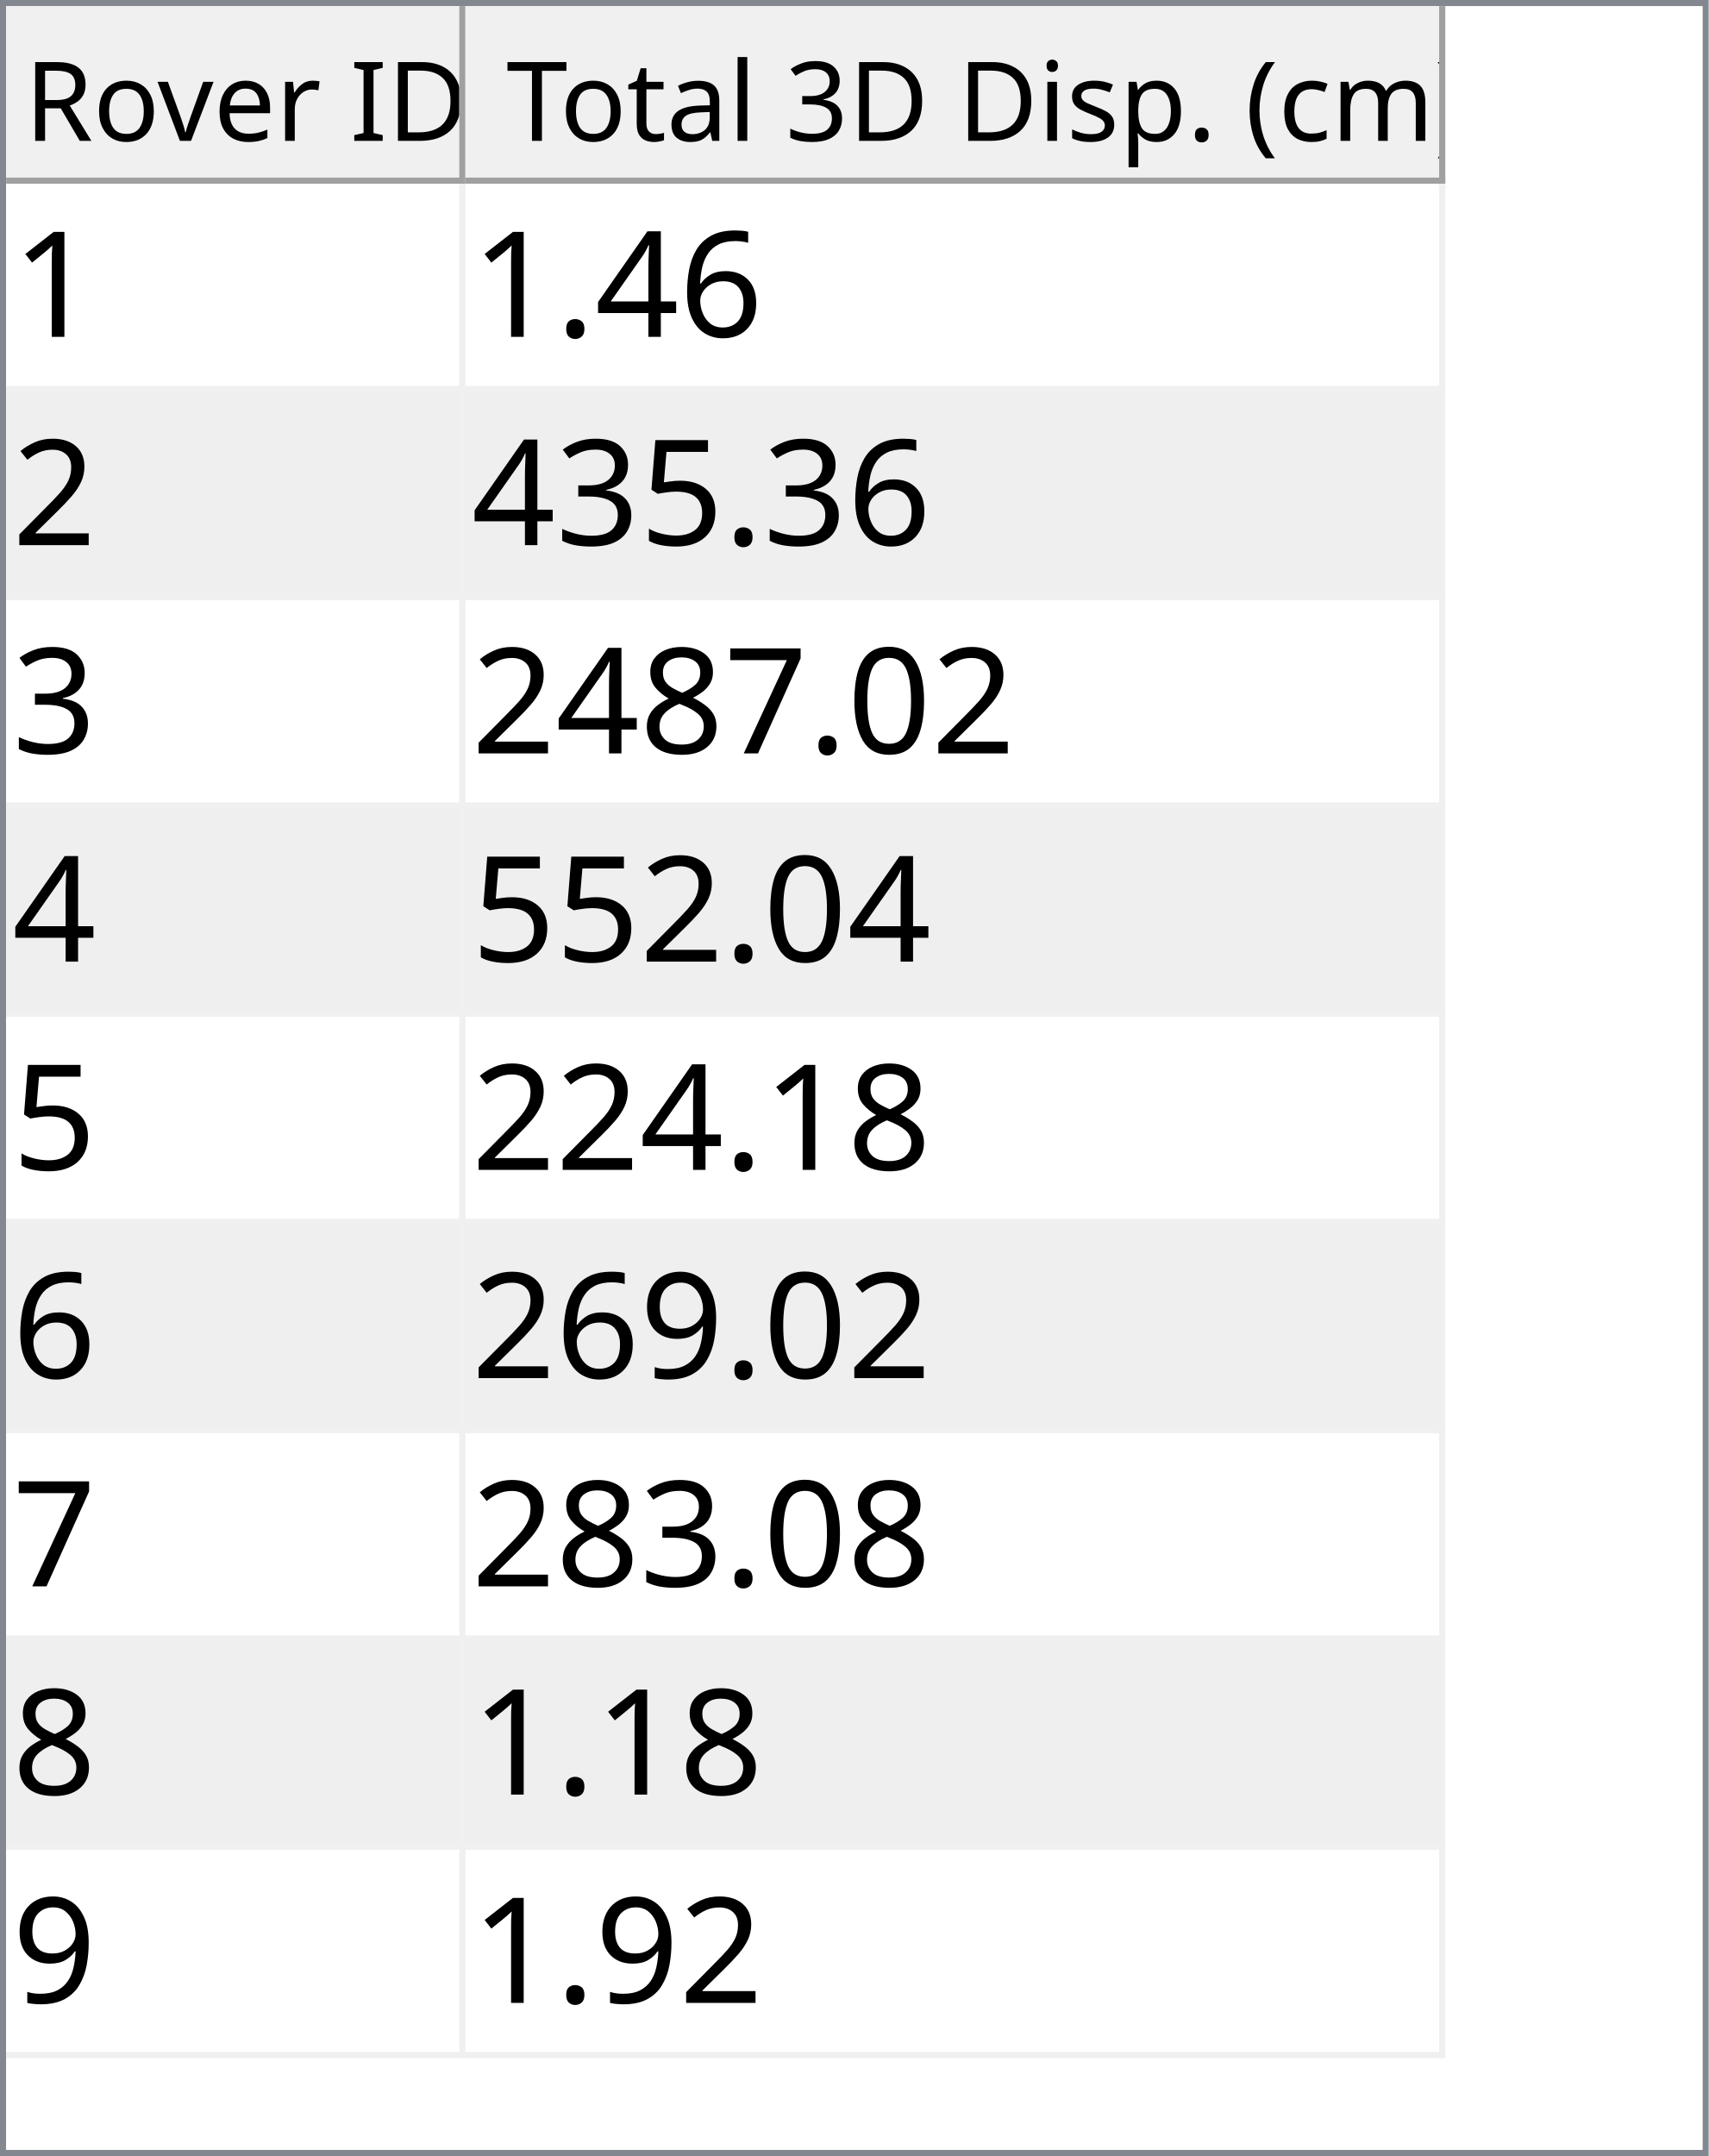
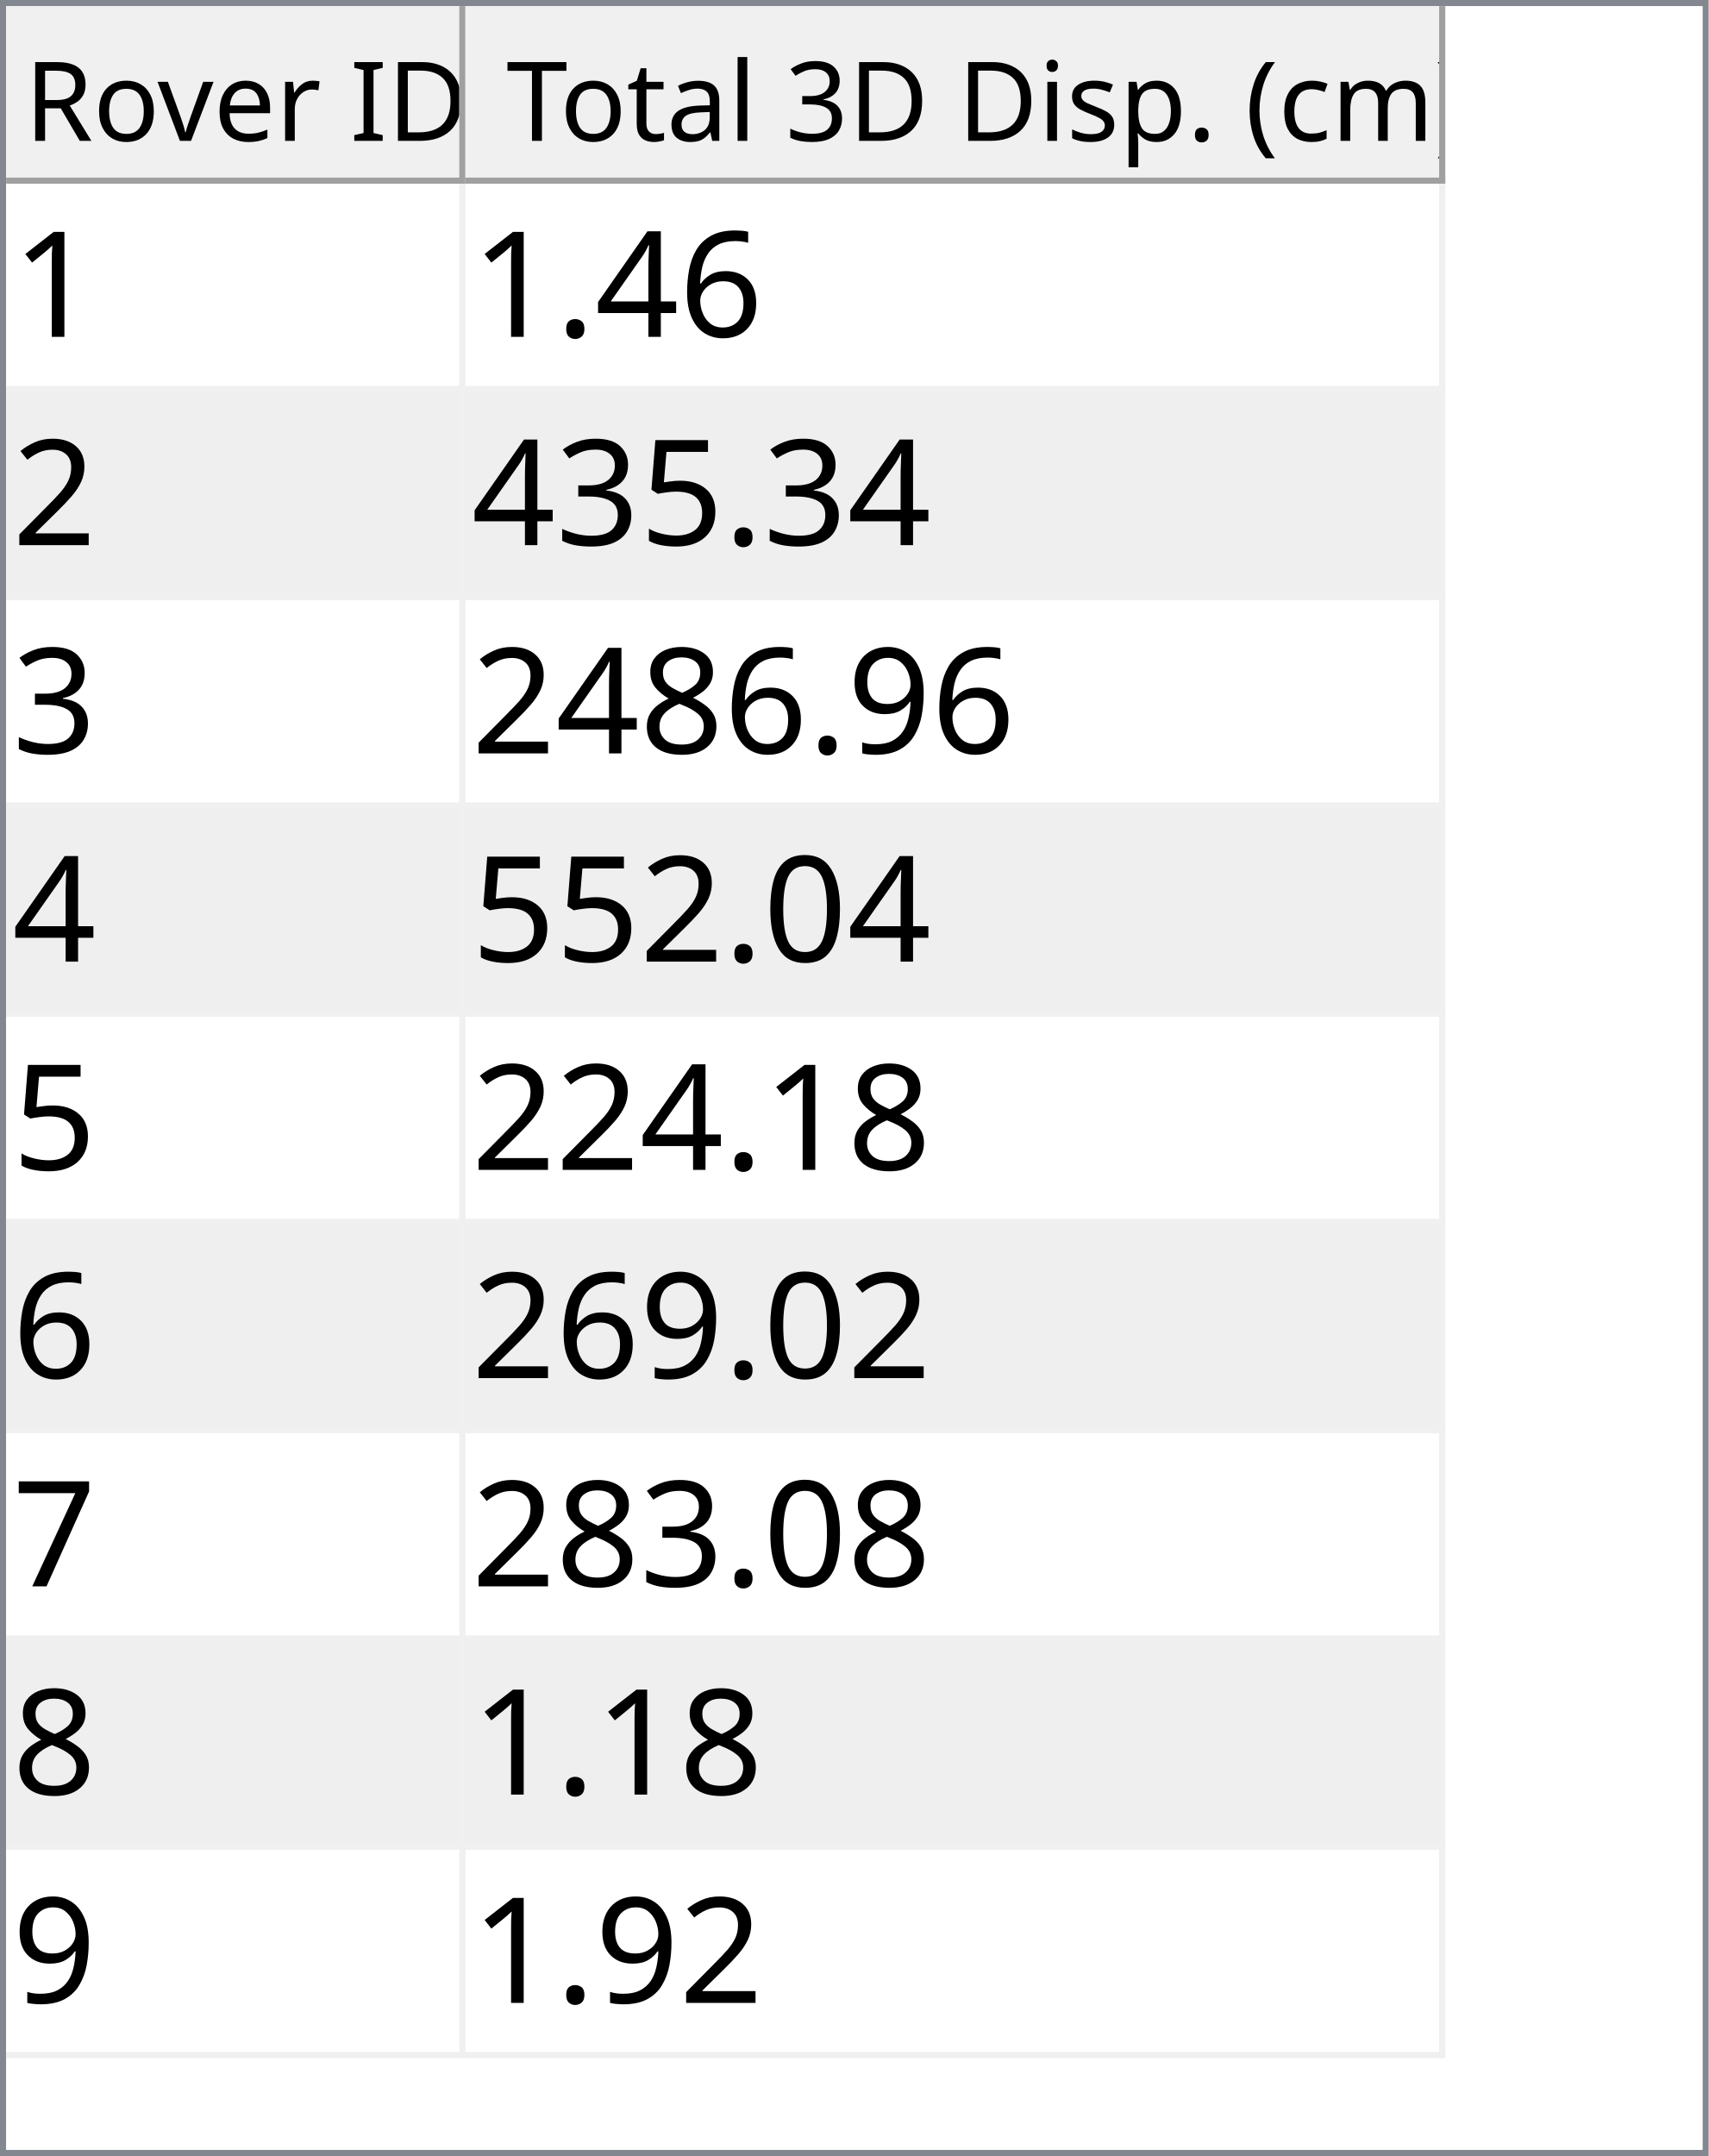
<svg xmlns="http://www.w3.org/2000/svg" style="fill-opacity:1; color-rendering:auto; color-interpolation:auto; text-rendering:auto; stroke:black; stroke-linecap:square; stroke-miterlimit:10; shape-rendering:auto; stroke-opacity:1; fill:black; stroke-dasharray:none; font-weight:normal; stroke-width:1; font-family:'Dialog'; font-style:normal; stroke-linejoin:miter; font-size:12px; stroke-dashoffset:0; image-rendering:auto;" width="279" height="352">
  <defs id="genericDefs" />
  <g>
    <defs id="defs1">
      <clipPath clipPathUnits="userSpaceOnUse" id="clipPath1">
        <path d="M0 0 L279 0 L279 352 L0 352 L0 0 Z" />
      </clipPath>
      <clipPath clipPathUnits="userSpaceOnUse" id="clipPath2">
        <path d="M0 0 L0 352 L279 352 L279 0 Z" />
      </clipPath>
      <clipPath clipPathUnits="userSpaceOnUse" id="clipPath3">
        <path d="M0 0 L0 29 L277 29 L277 0 Z" />
      </clipPath>
      <clipPath clipPathUnits="userSpaceOnUse" id="clipPath4">
        <path d="M0 0 L0 29 L75 29 L75 0 Z" />
      </clipPath>
      <clipPath clipPathUnits="userSpaceOnUse" id="clipPath5">
        <path d="M1 1 L1 28 L74 28 L74 1 Z" />
      </clipPath>
      <clipPath clipPathUnits="userSpaceOnUse" id="clipPath6">
        <path d="M0 0 L0 27 L73 27 L73 0 Z" />
      </clipPath>
      <clipPath clipPathUnits="userSpaceOnUse" id="clipPath7">
        <path d="M-0.5 -0.5 L-0.5 28.5 L74.5 28.5 L74.5 -0.5 Z" />
      </clipPath>
      <clipPath clipPathUnits="userSpaceOnUse" id="clipPath8">
        <path d="M0 0 L0 29 L160 29 L160 0 Z" />
      </clipPath>
      <clipPath clipPathUnits="userSpaceOnUse" id="clipPath9">
        <path d="M1 1 L1 28 L159 28 L159 1 Z" />
      </clipPath>
      <clipPath clipPathUnits="userSpaceOnUse" id="clipPath10">
        <path d="M0 0 L0 27 L158 27 L158 0 Z" />
      </clipPath>
      <clipPath clipPathUnits="userSpaceOnUse" id="clipPath11">
        <path d="M-0.5 -0.5 L-0.5 28.5 L159.5 28.5 L159.5 -0.5 Z" />
      </clipPath>
      <clipPath clipPathUnits="userSpaceOnUse" id="clipPath12">
        <path d="M0 0 L0 321 L277 321 L277 0 Z" />
      </clipPath>
      <clipPath clipPathUnits="userSpaceOnUse" id="clipPath13">
        <path d="M0 0 L0 306 L235 306 L235 0 Z" />
      </clipPath>
      <clipPath clipPathUnits="userSpaceOnUse" id="clipPath14">
        <path d="M-0.5 -0.5 L-0.5 305.5 L234.5 305.5 L234.5 -0.5 Z" />
      </clipPath>
      <clipPath clipPathUnits="userSpaceOnUse" id="clipPath15">
        <path d="M0 0 L0 33 L74 33 L74 0 Z" />
      </clipPath>
      <clipPath clipPathUnits="userSpaceOnUse" id="clipPath16">
        <path d="M0 0 L0 33 L159 33 L159 0 Z" />
      </clipPath>
      <font horiz-adv-x="64.551" id="font1">
        <font-face ascent="107.91" descent="25.098" units-per-em="100" style="font-style:normal; font-family:Segoe UI; font-weight:normal;" />
        <missing-glyph horiz-adv-x="64.551" d="M8.109 0 L8.109 68.266 L56.453 68.266 L56.453 0 L8.109 0 ZM15.328 7.234 L49.219 7.234 L49.219 61.031 L15.328 61.031 L15.328 7.234 Z" />
        <glyph unicode="D" horiz-adv-x="70.117" d="M9.188 0 L9.188 70.016 L28.516 70.016 Q65.531 70.016 65.531 35.891 Q65.531 19.672 55.25 9.836 Q44.969 0 27.734 0 L9.188 0 ZM17.391 62.594 L17.391 7.422 L27.828 7.422 Q41.609 7.422 49.273 14.797 Q56.938 22.172 56.938 35.688 Q56.938 62.594 28.328 62.594 L17.391 62.594 Z" />
        <glyph unicode="I" horiz-adv-x="26.611" d="M17.391 0 L9.188 0 L9.188 70.016 L17.391 70.016 L17.391 0 Z" />
        <glyph unicode=" " horiz-adv-x="27.393" d="" />
        <glyph unicode="r" horiz-adv-x="34.766" d="M34.188 41.891 Q32.078 43.5 28.125 43.5 Q23 43.5 19.555 38.672 Q16.109 33.844 16.109 25.484 L16.109 0 L8.109 0 L8.109 50 L16.109 50 L16.109 39.703 L16.312 39.703 Q18.016 44.969 21.531 47.922 Q25.047 50.875 29.391 50.875 Q32.516 50.875 34.188 50.203 L34.188 41.891 Z" />
        <glyph unicode="e" horiz-adv-x="52.295" d="M48.297 23 L12.984 23 Q13.188 14.656 17.484 10.109 Q21.781 5.562 29.297 5.562 Q37.75 5.562 44.828 11.141 L44.828 3.609 Q38.234 -1.172 27.391 -1.172 Q16.797 -1.172 10.742 5.641 Q4.688 12.453 4.688 24.812 Q4.688 36.469 11.305 43.82 Q17.922 51.172 27.734 51.172 Q37.547 51.172 42.922 44.828 Q48.297 38.484 48.297 27.203 L48.297 23 ZM40.094 29.781 Q40.047 36.719 36.75 40.578 Q33.453 44.438 27.594 44.438 Q21.922 44.438 17.969 40.383 Q14.016 36.328 13.094 29.781 L40.094 29.781 Z" />
        <glyph unicode="v" horiz-adv-x="47.9" d="M47.406 50 L27.484 0 L19.625 0 L0.688 50 L9.469 50 L22.172 13.672 Q23.578 9.672 23.922 6.688 L24.125 6.688 Q24.609 10.453 25.688 13.484 L38.969 50 L47.406 50 Z" />
        <glyph unicode="o" horiz-adv-x="58.594" d="M29 -1.172 Q17.922 -1.172 11.305 5.836 Q4.688 12.844 4.688 24.422 Q4.688 37.016 11.57 44.094 Q18.453 51.172 30.172 51.172 Q41.359 51.172 47.633 44.289 Q53.906 37.406 53.906 25.203 Q53.906 13.234 47.141 6.031 Q40.375 -1.172 29 -1.172 ZM29.594 44.438 Q21.875 44.438 17.383 39.188 Q12.891 33.938 12.891 24.703 Q12.891 15.828 17.43 10.695 Q21.969 5.562 29.594 5.562 Q37.359 5.562 41.531 10.594 Q45.703 15.625 45.703 24.906 Q45.703 34.281 41.531 39.359 Q37.359 44.438 29.594 44.438 Z" />
        <glyph unicode="R" horiz-adv-x="59.814" d="M59.375 0 L49.609 0 L37.891 19.625 Q36.281 22.359 34.766 24.289 Q33.25 26.219 31.664 27.438 Q30.078 28.656 28.25 29.219 Q26.422 29.781 24.125 29.781 L17.391 29.781 L17.391 0 L9.188 0 L9.188 70.016 L30.078 70.016 Q34.672 70.016 38.555 68.867 Q42.438 67.719 45.289 65.375 Q48.141 63.031 49.758 59.547 Q51.375 56.062 51.375 51.375 Q51.375 47.703 50.273 44.656 Q49.172 41.609 47.148 39.211 Q45.125 36.812 42.266 35.133 Q39.406 33.453 35.844 32.516 L35.844 32.328 Q37.594 31.547 38.891 30.547 Q40.188 29.547 41.359 28.18 Q42.531 26.812 43.68 25.078 Q44.828 23.344 46.234 21.047 L59.375 0 ZM17.391 62.594 L17.391 37.203 L28.516 37.203 Q31.594 37.203 34.203 38.133 Q36.812 39.062 38.719 40.797 Q40.625 42.531 41.703 45.047 Q42.781 47.562 42.781 50.688 Q42.781 56.297 39.141 59.445 Q35.5 62.594 28.609 62.594 L17.391 62.594 Z" />
        <glyph unicode=")" horiz-adv-x="30.176" d="M8.297 -15.922 L1.172 -15.922 Q16.406 2.344 16.406 26.812 Q16.406 51.469 1.078 70.016 L8.297 70.016 Q23.531 52.156 23.531 26.703 Q23.531 1.375 8.297 -15.922 Z" />
        <glyph unicode="m" horiz-adv-x="86.133" d="M79.109 0 L71.094 0 L71.094 28.719 Q71.094 37.016 68.531 40.727 Q65.969 44.438 59.906 44.438 Q54.781 44.438 51.195 39.75 Q47.609 35.062 47.609 28.516 L47.609 0 L39.594 0 L39.594 29.688 Q39.594 44.438 28.219 44.438 Q22.953 44.438 19.531 40.016 Q16.109 35.594 16.109 28.516 L16.109 0 L8.109 0 L8.109 50 L16.109 50 L16.109 42.094 L16.312 42.094 Q21.625 51.172 31.844 51.172 Q36.969 51.172 40.773 48.312 Q44.578 45.453 46 40.828 Q51.562 51.172 62.594 51.172 Q79.109 51.172 79.109 30.812 L79.109 0 Z" />
        <glyph unicode="c" horiz-adv-x="46.191" d="M42.188 2.297 Q36.422 -1.172 28.516 -1.172 Q17.828 -1.172 11.258 5.789 Q4.688 12.75 4.688 23.828 Q4.688 36.188 11.766 43.68 Q18.844 51.172 30.672 51.172 Q37.25 51.172 42.281 48.734 L42.281 40.531 Q36.719 44.438 30.375 44.438 Q22.703 44.438 17.797 38.945 Q12.891 33.453 12.891 24.516 Q12.891 15.719 17.508 10.641 Q22.125 5.562 29.891 5.562 Q36.422 5.562 42.188 9.906 L42.188 2.297 Z" />
        <glyph unicode="(" horiz-adv-x="30.176" d="M29.109 -15.922 L21.969 -15.922 Q6.844 1.375 6.844 26.703 Q6.844 52.156 21.969 70.016 L29.203 70.016 Q13.875 51.469 13.875 26.812 Q13.875 2.344 29.109 -15.922 Z" />
        <glyph unicode="." horiz-adv-x="21.68" d="M10.891 -1.078 Q8.641 -1.078 7.055 0.539 Q5.469 2.156 5.469 4.391 Q5.469 6.641 7.055 8.273 Q8.641 9.906 10.891 9.906 Q13.188 9.906 14.797 8.273 Q16.406 6.641 16.406 4.391 Q16.406 2.156 14.797 0.539 Q13.188 -1.078 10.891 -1.078 Z" />
        <glyph unicode="p" horiz-adv-x="58.789" d="M16.312 7.234 L16.109 7.234 L16.109 -23 L8.109 -23 L8.109 50 L16.109 50 L16.109 41.219 L16.312 41.219 Q22.219 51.172 33.594 51.172 Q43.266 51.172 48.688 44.461 Q54.109 37.75 54.109 26.469 Q54.109 13.922 48 6.375 Q41.891 -1.172 31.297 -1.172 Q21.578 -1.172 16.312 7.234 ZM16.109 27.391 L16.109 20.406 Q16.109 14.203 20.141 9.883 Q24.172 5.562 30.375 5.562 Q37.641 5.562 41.773 11.133 Q45.906 16.703 45.906 26.609 Q45.906 34.969 42.047 39.703 Q38.188 44.438 31.594 44.438 Q24.609 44.438 20.359 39.578 Q16.109 34.719 16.109 27.391 Z" />
        <glyph unicode="s" horiz-adv-x="42.432" d="M5.078 1.812 L5.078 10.406 Q11.625 5.562 19.484 5.562 Q30.031 5.562 30.031 12.594 Q30.031 14.594 29.125 15.992 Q28.219 17.391 26.68 18.461 Q25.141 19.531 23.07 20.383 Q21 21.234 18.609 22.172 Q15.281 23.484 12.766 24.828 Q10.25 26.172 8.57 27.859 Q6.891 29.547 6.031 31.695 Q5.172 33.844 5.172 36.719 Q5.172 40.234 6.789 42.945 Q8.406 45.656 11.086 47.484 Q13.766 49.312 17.211 50.242 Q20.656 51.172 24.312 51.172 Q30.812 51.172 35.938 48.922 L35.938 40.828 Q30.422 44.438 23.25 44.438 Q21 44.438 19.195 43.922 Q17.391 43.406 16.094 42.477 Q14.797 41.547 14.086 40.258 Q13.375 38.969 13.375 37.406 Q13.375 35.453 14.086 34.133 Q14.797 32.812 16.164 31.789 Q17.531 30.766 19.484 29.938 Q21.438 29.109 23.922 28.125 Q27.25 26.859 29.883 25.516 Q32.516 24.172 34.375 22.484 Q36.234 20.797 37.234 18.602 Q38.234 16.406 38.234 13.375 Q38.234 9.672 36.602 6.938 Q34.969 4.203 32.234 2.398 Q29.5 0.594 25.93 -0.289 Q22.359 -1.172 18.453 -1.172 Q10.75 -1.172 5.078 1.812 Z" />
        <glyph unicode="i" horiz-adv-x="24.219" d="M12.203 62.703 Q10.062 62.703 8.547 64.164 Q7.031 65.625 7.031 67.875 Q7.031 70.125 8.547 71.609 Q10.062 73.094 12.203 73.094 Q14.406 73.094 15.945 71.609 Q17.484 70.125 17.484 67.875 Q17.484 65.719 15.945 64.211 Q14.406 62.703 12.203 62.703 ZM16.109 0 L8.109 0 L8.109 50 L16.109 50 L16.109 0 Z" />
        <glyph unicode="3" horiz-adv-x="53.906" d="M46.531 19.828 Q46.531 15.094 44.75 11.211 Q42.969 7.328 39.719 4.57 Q36.469 1.812 31.93 0.297 Q27.391 -1.219 21.922 -1.219 Q11.922 -1.219 6 2.594 L6 11.188 Q13.094 5.609 22.219 5.609 Q25.875 5.609 28.828 6.539 Q31.781 7.469 33.906 9.227 Q36.031 10.984 37.18 13.477 Q38.328 15.969 38.328 19.094 Q38.328 32.812 18.797 32.812 L12.984 32.812 L12.984 39.594 L18.5 39.594 Q35.797 39.594 35.797 52.484 Q35.797 64.406 22.609 64.406 Q15.188 64.406 8.688 59.422 L8.688 67.188 Q15.375 71.188 24.609 71.188 Q29 71.188 32.57 69.969 Q36.141 68.75 38.68 66.555 Q41.219 64.359 42.609 61.281 Q44 58.203 44 54.5 Q44 40.672 30.031 36.719 L30.031 36.531 Q33.594 36.141 36.625 34.797 Q39.656 33.453 41.852 31.305 Q44.047 29.156 45.289 26.25 Q46.531 23.344 46.531 19.828 Z" />
        <glyph unicode="l" horiz-adv-x="24.219" d="M16.109 0 L8.109 0 L8.109 74.031 L16.109 74.031 L16.109 0 Z" />
        <glyph unicode="a" horiz-adv-x="50.879" d="M43.891 0 L35.891 0 L35.891 7.812 L35.688 7.812 Q30.469 -1.172 20.312 -1.172 Q12.844 -1.172 8.617 2.781 Q4.391 6.734 4.391 13.281 Q4.391 27.297 20.906 29.594 L35.891 31.688 Q35.891 44.438 25.594 44.438 Q16.547 44.438 9.281 38.281 L9.281 46.484 Q16.656 51.172 26.266 51.172 Q43.891 51.172 43.891 32.516 L43.891 0 ZM35.891 25.297 L23.828 23.641 Q18.266 22.859 15.43 20.875 Q12.594 18.891 12.594 13.875 Q12.594 10.203 15.211 7.883 Q17.828 5.562 22.172 5.562 Q28.125 5.562 32.008 9.742 Q35.891 13.922 35.891 20.312 L35.891 25.297 Z" />
        <glyph unicode="t" horiz-adv-x="33.887" d="M31.297 0.484 Q28.469 -1.078 23.828 -1.078 Q10.688 -1.078 10.688 13.578 L10.688 43.172 L2.094 43.172 L2.094 50 L10.688 50 L10.688 62.203 L18.703 64.797 L18.703 50 L31.297 50 L31.297 43.172 L18.703 43.172 L18.703 14.984 Q18.703 9.969 20.414 7.82 Q22.125 5.672 26.078 5.672 Q29.109 5.672 31.297 7.328 L31.297 0.484 Z" />
        <glyph unicode="T" horiz-adv-x="52.393" d="M50.594 62.594 L30.375 62.594 L30.375 0 L22.172 0 L22.172 62.594 L2 62.594 L2 70.016 L50.594 70.016 L50.594 62.594 Z" />
      </font>
      <font horiz-adv-x="75.0" id="font2">
        <font-face ascent="100.537" descent="21.973" units-per-em="100" style="font-style:normal; font-family:sans-serif; font-weight:normal;" />
        <missing-glyph horiz-adv-x="75.0" d="M12.5 0 L12.5 62.5 L62.5 62.5 L62.5 0 L12.5 0 ZM14.062 1.562 L60.938 1.562 L60.938 60.938 L14.062 60.938 L14.062 1.562 Z" />
        <glyph unicode="1" horiz-adv-x="55.615" d="M37.25 0 L28.469 0 L28.469 56 Q25.297 52.984 20.141 49.953 Q14.984 46.922 10.891 45.406 L10.891 53.906 Q18.266 57.375 23.781 62.305 Q29.297 67.234 31.594 71.875 L37.25 71.875 L37.25 0 Z" />
        <glyph unicode="6" horiz-adv-x="55.615" d="M49.75 54.047 L41.016 53.375 Q39.844 58.547 37.703 60.891 Q34.125 64.656 28.906 64.656 Q24.703 64.656 21.531 62.312 Q17.391 59.281 14.992 53.469 Q12.594 47.656 12.5 36.922 Q15.672 41.75 20.266 44.094 Q24.859 46.438 29.891 46.438 Q38.672 46.438 44.852 39.969 Q51.031 33.5 51.031 23.25 Q51.031 16.5 48.125 10.719 Q45.219 4.938 40.141 1.859 Q35.062 -1.219 28.609 -1.219 Q17.625 -1.219 10.695 6.859 Q3.766 14.938 3.766 33.5 Q3.766 54.25 11.422 63.672 Q18.109 71.875 29.438 71.875 Q37.891 71.875 43.289 67.141 Q48.688 62.406 49.75 54.047 ZM13.875 23.188 Q13.875 18.656 15.797 14.508 Q17.719 10.359 21.188 8.18 Q24.656 6 28.469 6 Q34.031 6 38.039 10.492 Q42.047 14.984 42.047 22.703 Q42.047 30.125 38.086 34.398 Q34.125 38.672 28.125 38.672 Q22.172 38.672 18.023 34.398 Q13.875 30.125 13.875 23.188 Z" />
        <glyph unicode="4" horiz-adv-x="55.615" d="M32.328 0 L32.328 17.141 L1.266 17.141 L1.266 25.203 L33.938 71.578 L41.109 71.578 L41.109 25.203 L50.781 25.203 L50.781 17.141 L41.109 17.141 L41.109 0 L32.328 0 ZM32.328 25.203 L32.328 57.469 L9.906 25.203 L32.328 25.203 Z" />
        <glyph unicode="." horiz-adv-x="27.783" d="M9.078 0 L9.078 10.016 L19.094 10.016 L19.094 0 L9.078 0 Z" />
        <glyph unicode="2" horiz-adv-x="55.615" d="M50.344 8.453 L50.344 0 L3.031 0 Q2.938 3.172 4.047 6.109 Q5.859 10.938 9.836 15.625 Q13.812 20.312 21.344 26.469 Q33.016 36.031 37.117 41.625 Q41.219 47.219 41.219 52.203 Q41.219 57.422 37.477 61.008 Q33.734 64.594 27.734 64.594 Q21.391 64.594 17.578 60.789 Q13.766 56.984 13.719 50.25 L4.688 51.172 Q5.609 61.281 11.664 66.578 Q17.719 71.875 27.938 71.875 Q38.234 71.875 44.242 66.164 Q50.25 60.453 50.25 52 Q50.25 47.703 48.492 43.555 Q46.734 39.406 42.656 34.812 Q38.578 30.219 29.109 22.219 Q21.188 15.578 18.945 13.211 Q16.703 10.844 15.234 8.453 L50.344 8.453 Z" />
        <glyph unicode="5" horiz-adv-x="55.615" d="M4.156 18.75 L13.375 19.531 Q14.406 12.797 18.141 9.398 Q21.875 6 27.156 6 Q33.5 6 37.891 10.789 Q42.281 15.578 42.281 23.484 Q42.281 31 38.062 35.352 Q33.844 39.703 27 39.703 Q22.75 39.703 19.336 37.773 Q15.922 35.844 13.969 32.766 L5.719 33.844 L12.641 70.609 L48.25 70.609 L48.25 62.203 L19.672 62.203 L15.828 42.969 Q22.266 47.469 29.344 47.469 Q38.719 47.469 45.164 40.969 Q51.609 34.469 51.609 24.266 Q51.609 14.547 45.953 7.469 Q39.062 -1.219 27.156 -1.219 Q17.391 -1.219 11.211 4.25 Q5.031 9.719 4.156 18.75 Z" />
        <glyph unicode="3" horiz-adv-x="55.615" d="M4.203 18.891 L12.984 20.062 Q14.5 12.594 18.141 9.297 Q21.781 6 27 6 Q33.203 6 37.477 10.297 Q41.75 14.594 41.75 20.953 Q41.75 27 37.797 30.93 Q33.844 34.859 27.734 34.859 Q25.25 34.859 21.531 33.891 L22.516 41.609 Q23.391 41.5 23.922 41.5 Q29.547 41.5 34.039 44.43 Q38.531 47.359 38.531 53.469 Q38.531 58.297 35.258 61.477 Q31.984 64.656 26.812 64.656 Q21.688 64.656 18.266 61.43 Q14.844 58.203 13.875 51.766 L5.078 53.328 Q6.688 62.156 12.398 67.016 Q18.109 71.875 26.609 71.875 Q32.469 71.875 37.398 69.359 Q42.328 66.844 44.945 62.5 Q47.562 58.156 47.562 53.266 Q47.562 48.641 45.07 44.828 Q42.578 41.016 37.703 38.766 Q44.047 37.312 47.562 32.695 Q51.078 28.078 51.078 21.141 Q51.078 11.766 44.242 5.25 Q37.406 -1.266 26.953 -1.266 Q17.531 -1.266 11.305 4.352 Q5.078 9.969 4.203 18.891 Z" />
+         <glyph unicode="9" horiz-adv-x="55.615" d="M5.469 16.547 L13.922 17.328 Q14.984 11.375 18.016 8.688 Q21.047 6 25.781 6 Q29.828 6 32.883 7.859 Q35.938 9.719 37.891 12.82 Q39.844 15.922 41.164 21.195 Q42.484 26.469 42.484 31.938 Q42.484 32.516 42.438 33.688 Q39.797 29.5 35.234 26.883 Q30.672 24.266 25.344 24.266 Q16.453 24.266 10.305 30.711 Q4.156 37.156 4.156 47.703 Q4.156 58.594 10.578 65.234 Q17 71.875 26.656 71.875 Q33.641 71.875 39.43 68.117 Q45.219 64.359 48.219 57.398 Q51.219 50.438 51.219 37.25 Q51.219 23.531 48.242 15.406 Q45.266 7.281 39.383 3.031 Q33.5 -1.219 25.594 -1.219 Q17.188 -1.219 11.867 3.445 Q6.547 8.109 5.469 16.547 ZM41.453 48.141 Q41.453 55.719 37.43 60.156 Q33.406 64.594 27.734 64.594 Q21.875 64.594 17.531 59.812 Q13.188 55.031 13.188 47.406 Q13.188 40.578 17.312 36.305 Q21.438 32.031 27.484 32.031 Q33.594 32.031 37.523 36.305 Q41.453 40.578 41.453 48.141 Z" />
+         <glyph unicode="8" horiz-adv-x="55.615" d="M17.672 38.812 Q12.203 40.828 9.57 44.539 Q6.938 48.25 6.938 53.422 Q6.938 61.234 12.555 66.555 Q18.172 71.875 27.484 71.875 Q36.859 71.875 42.578 66.43 Q48.297 60.984 48.297 53.172 Q48.297 48.188 45.68 44.508 Q43.062 40.828 37.75 38.812 Q44.344 36.672 47.781 31.883 Q51.219 27.094 51.219 20.453 Q51.219 11.281 44.727 5.031 Q38.234 -1.219 27.641 -1.219 Q17.047 -1.219 10.547 5.055 Q4.047 11.328 4.047 20.703 Q4.047 27.688 7.594 32.398 Q11.141 37.109 17.672 38.812 ZM15.922 53.719 Q15.922 48.641 19.195 45.414 Q22.469 42.188 27.688 42.188 Q32.766 42.188 36.016 45.383 Q39.266 48.578 39.266 53.219 Q39.266 58.062 35.914 61.359 Q32.562 64.656 27.594 64.656 Q22.562 64.656 19.242 61.43 Q15.922 58.203 15.922 53.719 ZM13.094 20.656 Q13.094 16.891 14.875 13.375 Q16.656 9.859 20.172 7.93 Q23.688 6 27.734 6 Q34.031 6 38.133 10.055 Q42.234 14.109 42.234 20.359 Q42.234 26.703 38.016 30.859 Q33.797 35.016 27.438 35.016 Q21.234 35.016 17.164 30.914 Q13.094 26.812 13.094 20.656 Z" />
        <glyph unicode="0" horiz-adv-x="55.615" d="M4.156 35.297 Q4.156 48 6.766 55.742 Q9.375 63.484 14.523 67.68 Q19.672 71.875 27.484 71.875 Q33.25 71.875 37.594 69.555 Q41.938 67.234 44.773 62.867 Q47.609 58.5 49.219 52.227 Q50.828 45.953 50.828 35.297 Q50.828 22.703 48.242 14.969 Q45.656 7.234 40.508 3.008 Q35.359 -1.219 27.484 -1.219 Q17.141 -1.219 11.234 6.203 Q4.156 15.141 4.156 35.297 ZM13.188 35.297 Q13.188 17.672 17.312 11.836 Q21.438 6 27.484 6 Q33.547 6 37.672 11.859 Q41.797 17.719 41.797 35.297 Q41.797 52.984 37.672 58.789 Q33.547 64.594 27.391 64.594 Q21.344 64.594 17.719 59.469 Q13.188 52.938 13.188 35.297 Z" />
        <glyph unicode="7" horiz-adv-x="55.615" d="M4.734 62.203 L4.734 70.656 L51.078 70.656 L51.078 63.812 Q44.234 56.547 37.523 44.484 Q30.812 32.422 27.156 19.672 Q24.516 10.688 23.781 0 L14.75 0 Q14.891 8.453 18.062 20.414 Q21.234 32.375 27.172 43.484 Q33.109 54.594 39.797 62.203 L4.734 62.203 Z" />
-         <glyph unicode="8" horiz-adv-x="55.615" d="M17.672 38.812 Q12.203 40.828 9.57 44.539 Q6.938 48.25 6.938 53.422 Q6.938 61.234 12.555 66.555 Q18.172 71.875 27.484 71.875 Q36.859 71.875 42.578 66.43 Q48.297 60.984 48.297 53.172 Q48.297 48.188 45.68 44.508 Q43.062 40.828 37.75 38.812 Q44.344 36.672 47.781 31.883 Q51.219 27.094 51.219 20.453 Q51.219 11.281 44.727 5.031 Q38.234 -1.219 27.641 -1.219 Q17.047 -1.219 10.547 5.055 Q4.047 11.328 4.047 20.703 Q4.047 27.688 7.594 32.398 Q11.141 37.109 17.672 38.812 ZM15.922 53.719 Q15.922 48.641 19.195 45.414 Q22.469 42.188 27.688 42.188 Q32.766 42.188 36.016 45.383 Q39.266 48.578 39.266 53.219 Q39.266 58.062 35.914 61.359 Q32.562 64.656 27.594 64.656 Q22.562 64.656 19.242 61.43 Q15.922 58.203 15.922 53.719 ZM13.094 20.656 Q13.094 16.891 14.875 13.375 Q16.656 9.859 20.172 7.93 Q23.688 6 27.734 6 Q34.031 6 38.133 10.055 Q42.234 14.109 42.234 20.359 Q42.234 26.703 38.016 30.859 Q33.797 35.016 27.438 35.016 Q21.234 35.016 17.164 30.914 Q13.094 26.812 13.094 20.656 Z" />
-         <glyph unicode="9" horiz-adv-x="55.615" d="M5.469 16.547 L13.922 17.328 Q14.984 11.375 18.016 8.688 Q21.047 6 25.781 6 Q29.828 6 32.883 7.859 Q35.938 9.719 37.891 12.82 Q39.844 15.922 41.164 21.195 Q42.484 26.469 42.484 31.938 Q42.484 32.516 42.438 33.688 Q39.797 29.5 35.234 26.883 Q30.672 24.266 25.344 24.266 Q16.453 24.266 10.305 30.711 Q4.156 37.156 4.156 47.703 Q4.156 58.594 10.578 65.234 Q17 71.875 26.656 71.875 Q33.641 71.875 39.43 68.117 Q45.219 64.359 48.219 57.398 Q51.219 50.438 51.219 37.25 Q51.219 23.531 48.242 15.406 Q45.266 7.281 39.383 3.031 Q33.5 -1.219 25.594 -1.219 Q17.188 -1.219 11.867 3.445 Q6.547 8.109 5.469 16.547 ZM41.453 48.141 Q41.453 55.719 37.43 60.156 Q33.406 64.594 27.734 64.594 Q21.875 64.594 17.531 59.812 Q13.188 55.031 13.188 47.406 Q13.188 40.578 17.312 36.305 Q21.438 32.031 27.484 32.031 Q33.594 32.031 37.523 36.305 Q41.453 40.578 41.453 48.141 Z" />
      </font>
    </defs>
    <g style="fill:white; stroke:white;">
      <rect x="0" y="0" width="279" style="clip-path:url(#clipPath1); stroke:none;" height="352" />
    </g>
    <g style="fill:white; text-rendering:optimizeSpeed; color-rendering:optimizeSpeed; image-rendering:optimizeSpeed; shape-rendering:crispEdges; stroke:white; color-interpolation:sRGB;">
      <rect x="0" width="279" height="352" y="0" style="stroke:none;" />
      <path style="stroke:none;" d="M0 353 L279 353 L279 0 L0 0 Z" />
    </g>
    <g style="fill:rgb(240,240,240); font-size:18px; font-family:'Segoe UI'; stroke:rgb(240,240,240);">
      <rect x="0" y="0" width="279" style="clip-path:url(#clipPath2); stroke:none;" height="352" />
    </g>
    <g style="fill:rgb(130,135,144); font-size:18px; font-family:'Segoe UI'; stroke:rgb(130,135,144);">
      <path d="M0 0 L279 0 L279 352 L0 352 L0 0 ZM1 1 L278 1 L278 351 L1 351 L1 1 Z" style="fill-rule:evenodd; clip-path:url(#clipPath2); stroke:none;" />
    </g>
    <g style="fill:white; font-size:18px; font-family:'Segoe UI'; stroke:white;" transform="translate(1,1)">
      <rect x="0" y="0" width="277" style="clip-path:url(#clipPath3); stroke:none;" height="29" />
    </g>
    <g style="fill:rgb(240,240,240); font-size:18px; font-family:'Segoe UI'; stroke:rgb(240,240,240);" transform="translate(1,1)">
      <rect x="0" y="0" width="75" style="clip-path:url(#clipPath4); stroke:none;" height="29" />
    </g>
    <g style="font-family:'Segoe UI'; font-size:18px;" transform="translate(2,2)">
      <text x="2" xml:space="preserve" y="21" style="clip-path:url(#clipPath6); stroke:none;">Rover ID</text>
    </g>
    <g transform="translate(1.5,1.5)" style="fill:rgb(160,160,160); font-size:18px; font-family:'Segoe UI'; stroke:rgb(160,160,160); stroke-linejoin:bevel;">
      <line x1="74" x2="74" y1="0" style="fill:none; clip-path:url(#clipPath7);" y2="28" />
    </g>
    <g transform="matrix(1,0,0,1,1,1) translate(0.5,0.5)" style="fill:rgb(160,160,160); font-size:18px; font-family:'Segoe UI'; stroke:rgb(160,160,160); stroke-linejoin:bevel;">
      <line x1="0" x2="74" y1="28" style="fill:none; clip-path:url(#clipPath7);" y2="28" />
    </g>
    <g style="fill:rgb(240,240,240); font-size:18px; font-family:'Segoe UI'; stroke:rgb(240,240,240);" transform="translate(76,1)">
      <rect x="0" y="0" width="160" style="clip-path:url(#clipPath8); stroke:none;" height="29" />
    </g>
    <g style="font-family:'Segoe UI'; font-size:18px;" transform="translate(77,2)">
      <text x="1" xml:space="preserve" y="21" style="clip-path:url(#clipPath10); stroke:none;"> Total 3D Disp. (cm)</text>
    </g>
    <g transform="translate(76.5,1.5)" style="fill:rgb(160,160,160); font-size:18px; font-family:'Segoe UI'; stroke:rgb(160,160,160); stroke-linejoin:bevel;">
      <line x1="159" x2="159" y1="0" style="fill:none; clip-path:url(#clipPath11);" y2="28" />
    </g>
    <g transform="matrix(1,0,0,1,76,1) translate(0.5,0.5)" style="fill:rgb(160,160,160); font-size:18px; font-family:'Segoe UI'; stroke:rgb(160,160,160); stroke-linejoin:bevel;">
      <line x1="0" x2="159" y1="28" style="fill:none; clip-path:url(#clipPath11);" y2="28" />
    </g>
    <g style="fill:white; font-size:18px; font-family:'Segoe UI'; stroke:white;" transform="translate(1,30)">
      <rect x="0" y="0" width="277" style="clip-path:url(#clipPath12); stroke:none;" height="321" />
    </g>
    <g style="fill:rgb(240,240,240); font-size:24px; font-family:sans-serif; stroke:rgb(240,240,240);" transform="translate(1,30)">
      <rect x="0" y="0" width="235" style="clip-path:url(#clipPath13); stroke:none;" height="306" />
      <line transform="translate(0.5,0.5)" x1="0" x2="234" y1="33" style="clip-path:url(#clipPath14); fill:none; stroke-linejoin:bevel;" y2="33" />
    </g>
    <g transform="matrix(1,0,0,1,1,30) translate(0.5,0.5)" style="fill:rgb(240,240,240); font-size:24px; font-family:sans-serif; stroke:rgb(240,240,240); stroke-linejoin:bevel;">
      <line x1="0" x2="234" y1="67" style="fill:none; clip-path:url(#clipPath14);" y2="67" />
    </g>
    <g transform="matrix(1,0,0,1,1,30) translate(0.5,0.5)" style="fill:rgb(240,240,240); font-size:24px; font-family:sans-serif; stroke:rgb(240,240,240); stroke-linejoin:bevel;">
      <line x1="0" x2="234" y1="101" style="fill:none; clip-path:url(#clipPath14);" y2="101" />
    </g>
    <g transform="matrix(1,0,0,1,1,30) translate(0.5,0.5)" style="fill:rgb(240,240,240); font-size:24px; font-family:sans-serif; stroke:rgb(240,240,240); stroke-linejoin:bevel;">
      <line x1="0" x2="234" y1="135" style="fill:none; clip-path:url(#clipPath14);" y2="135" />
    </g>
    <g transform="matrix(1,0,0,1,1,30) translate(0.5,0.5)" style="fill:rgb(240,240,240); font-size:24px; font-family:sans-serif; stroke:rgb(240,240,240); stroke-linejoin:bevel;">
      <line x1="0" x2="234" y1="169" style="fill:none; clip-path:url(#clipPath14);" y2="169" />
    </g>
    <g transform="matrix(1,0,0,1,1,30) translate(0.5,0.5)" style="fill:rgb(240,240,240); font-size:24px; font-family:sans-serif; stroke:rgb(240,240,240); stroke-linejoin:bevel;">
      <line x1="0" x2="234" y1="203" style="fill:none; clip-path:url(#clipPath14);" y2="203" />
    </g>
    <g transform="matrix(1,0,0,1,1,30) translate(0.5,0.5)" style="fill:rgb(240,240,240); font-size:24px; font-family:sans-serif; stroke:rgb(240,240,240); stroke-linejoin:bevel;">
      <line x1="0" x2="234" y1="237" style="fill:none; clip-path:url(#clipPath14);" y2="237" />
    </g>
    <g transform="matrix(1,0,0,1,1,30) translate(0.5,0.5)" style="fill:rgb(240,240,240); font-size:24px; font-family:sans-serif; stroke:rgb(240,240,240); stroke-linejoin:bevel;">
      <line x1="0" x2="234" y1="271" style="fill:none; clip-path:url(#clipPath14);" y2="271" />
    </g>
    <g transform="matrix(1,0,0,1,1,30) translate(0.5,0.5)" style="fill:rgb(240,240,240); font-size:24px; font-family:sans-serif; stroke:rgb(240,240,240); stroke-linejoin:bevel;">
      <line x1="0" x2="234" y1="305" style="fill:none; clip-path:url(#clipPath14);" y2="305" />
    </g>
    <g transform="matrix(1,0,0,1,1,30) translate(0.5,0.5)" style="fill:rgb(240,240,240); font-size:24px; font-family:sans-serif; stroke:rgb(240,240,240); stroke-linejoin:bevel;">
      <line x1="74" x2="74" y1="0" style="fill:none; clip-path:url(#clipPath14);" y2="305" />
    </g>
    <g transform="matrix(1,0,0,1,1,30) translate(0.5,0.5)" style="fill:rgb(240,240,240); font-size:24px; font-family:sans-serif; stroke:rgb(240,240,240); stroke-linejoin:bevel;">
      <line x1="234" x2="234" y1="0" style="fill:none; clip-path:url(#clipPath14);" y2="305" />
    </g>
    <g style="fill:white; font-size:24px; font-family:sans-serif; stroke:white;" transform="matrix(1,0,0,1,1,30)">
      <rect x="0" y="0" width="74" style="clip-path:url(#clipPath15); stroke:none;" height="33" />
      <text x="1" y="25" style="fill:black; clip-path:url(#clipPath15); stroke:none;" xml:space="preserve">1</text>
    </g>
    <g style="fill:white; font-size:24px; font-family:sans-serif; stroke:white;" transform="matrix(1,0,0,1,1,30) translate(75,0)">
      <rect x="0" y="0" width="159" style="clip-path:url(#clipPath16); stroke:none;" height="33" />
      <text x="1" y="25" style="fill:black; clip-path:url(#clipPath16); stroke:none;" xml:space="preserve">1.46</text>
    </g>
    <g style="fill:rgb(239,239,239); font-size:24px; font-family:sans-serif; stroke:rgb(239,239,239);" transform="matrix(1,0,0,1,1,30) translate(0,34)">
      <rect x="0" y="0" width="74" style="clip-path:url(#clipPath15); stroke:none;" height="33" />
      <text x="1" y="25" style="fill:black; clip-path:url(#clipPath15); stroke:none;" xml:space="preserve">2</text>
    </g>
    <g style="fill:rgb(239,239,239); font-size:24px; font-family:sans-serif; stroke:rgb(239,239,239);" transform="matrix(1,0,0,1,1,30) translate(75,34)">
      <rect x="0" y="0" width="159" style="clip-path:url(#clipPath16); stroke:none;" height="33" />
-       <text x="1" y="25" style="fill:black; clip-path:url(#clipPath16); stroke:none;" xml:space="preserve">435.36</text>
+       <text x="1" y="25" style="fill:black; clip-path:url(#clipPath16); stroke:none;" xml:space="preserve">435.34</text>
    </g>
    <g style="fill:white; font-size:24px; font-family:sans-serif; stroke:white;" transform="matrix(1,0,0,1,1,30) translate(0,68)">
      <rect x="0" y="0" width="74" style="clip-path:url(#clipPath15); stroke:none;" height="33" />
      <text x="1" y="25" style="fill:black; clip-path:url(#clipPath15); stroke:none;" xml:space="preserve">3</text>
    </g>
    <g style="fill:white; font-size:24px; font-family:sans-serif; stroke:white;" transform="matrix(1,0,0,1,1,30) translate(75,68)">
      <rect x="0" y="0" width="159" style="clip-path:url(#clipPath16); stroke:none;" height="33" />
-       <text x="1" y="25" style="fill:black; clip-path:url(#clipPath16); stroke:none;" xml:space="preserve">2487.02</text>
+       <text x="1" y="25" style="fill:black; clip-path:url(#clipPath16); stroke:none;" xml:space="preserve">2486.96</text>
    </g>
    <g style="fill:rgb(239,239,239); font-size:24px; font-family:sans-serif; stroke:rgb(239,239,239);" transform="matrix(1,0,0,1,1,30) translate(0,102)">
      <rect x="0" y="0" width="74" style="clip-path:url(#clipPath15); stroke:none;" height="33" />
      <text x="1" y="25" style="fill:black; clip-path:url(#clipPath15); stroke:none;" xml:space="preserve">4</text>
    </g>
    <g style="fill:rgb(239,239,239); font-size:24px; font-family:sans-serif; stroke:rgb(239,239,239);" transform="matrix(1,0,0,1,1,30) translate(75,102)">
      <rect x="0" y="0" width="159" style="clip-path:url(#clipPath16); stroke:none;" height="33" />
      <text x="1" y="25" style="fill:black; clip-path:url(#clipPath16); stroke:none;" xml:space="preserve">552.04</text>
    </g>
    <g style="fill:white; font-size:24px; font-family:sans-serif; stroke:white;" transform="matrix(1,0,0,1,1,30) translate(0,136)">
      <rect x="0" y="0" width="74" style="clip-path:url(#clipPath15); stroke:none;" height="33" />
      <text x="1" y="25" style="fill:black; clip-path:url(#clipPath15); stroke:none;" xml:space="preserve">5</text>
    </g>
    <g style="fill:white; font-size:24px; font-family:sans-serif; stroke:white;" transform="matrix(1,0,0,1,1,30) translate(75,136)">
      <rect x="0" y="0" width="159" style="clip-path:url(#clipPath16); stroke:none;" height="33" />
      <text x="1" y="25" style="fill:black; clip-path:url(#clipPath16); stroke:none;" xml:space="preserve">224.18</text>
    </g>
    <g style="fill:rgb(239,239,239); font-size:24px; font-family:sans-serif; stroke:rgb(239,239,239);" transform="matrix(1,0,0,1,1,30) translate(0,170)">
      <rect x="0" y="0" width="74" style="clip-path:url(#clipPath15); stroke:none;" height="33" />
      <text x="1" y="25" style="fill:black; clip-path:url(#clipPath15); stroke:none;" xml:space="preserve">6</text>
    </g>
    <g style="fill:rgb(239,239,239); font-size:24px; font-family:sans-serif; stroke:rgb(239,239,239);" transform="matrix(1,0,0,1,1,30) translate(75,170)">
      <rect x="0" y="0" width="159" style="clip-path:url(#clipPath16); stroke:none;" height="33" />
      <text x="1" y="25" style="fill:black; clip-path:url(#clipPath16); stroke:none;" xml:space="preserve">269.02</text>
    </g>
    <g style="fill:white; font-size:24px; font-family:sans-serif; stroke:white;" transform="matrix(1,0,0,1,1,30) translate(0,204)">
      <rect x="0" y="0" width="74" style="clip-path:url(#clipPath15); stroke:none;" height="33" />
      <text x="1" y="25" style="fill:black; clip-path:url(#clipPath15); stroke:none;" xml:space="preserve">7</text>
    </g>
    <g style="fill:white; font-size:24px; font-family:sans-serif; stroke:white;" transform="matrix(1,0,0,1,1,30) translate(75,204)">
      <rect x="0" y="0" width="159" style="clip-path:url(#clipPath16); stroke:none;" height="33" />
      <text x="1" y="25" style="fill:black; clip-path:url(#clipPath16); stroke:none;" xml:space="preserve">283.08</text>
    </g>
    <g style="fill:rgb(239,239,239); font-size:24px; font-family:sans-serif; stroke:rgb(239,239,239);" transform="matrix(1,0,0,1,1,30) translate(0,238)">
      <rect x="0" y="0" width="74" style="clip-path:url(#clipPath15); stroke:none;" height="33" />
      <text x="1" y="25" style="fill:black; clip-path:url(#clipPath15); stroke:none;" xml:space="preserve">8</text>
    </g>
    <g style="fill:rgb(239,239,239); font-size:24px; font-family:sans-serif; stroke:rgb(239,239,239);" transform="matrix(1,0,0,1,1,30) translate(75,238)">
      <rect x="0" y="0" width="159" style="clip-path:url(#clipPath16); stroke:none;" height="33" />
      <text x="1" y="25" style="fill:black; clip-path:url(#clipPath16); stroke:none;" xml:space="preserve">1.18</text>
    </g>
    <g style="fill:white; font-size:24px; font-family:sans-serif; stroke:white;" transform="matrix(1,0,0,1,1,30) translate(0,272)">
      <rect x="0" y="0" width="74" style="clip-path:url(#clipPath15); stroke:none;" height="33" />
      <text x="1" y="25" style="fill:black; clip-path:url(#clipPath15); stroke:none;" xml:space="preserve">9</text>
    </g>
    <g style="fill:white; font-size:24px; font-family:sans-serif; stroke:white;" transform="matrix(1,0,0,1,1,30) translate(75,272)">
      <rect x="0" y="0" width="159" style="clip-path:url(#clipPath16); stroke:none;" height="33" />
      <text x="1" y="25" style="fill:black; clip-path:url(#clipPath16); stroke:none;" xml:space="preserve">1.92</text>
    </g>
  </g>
</svg>
